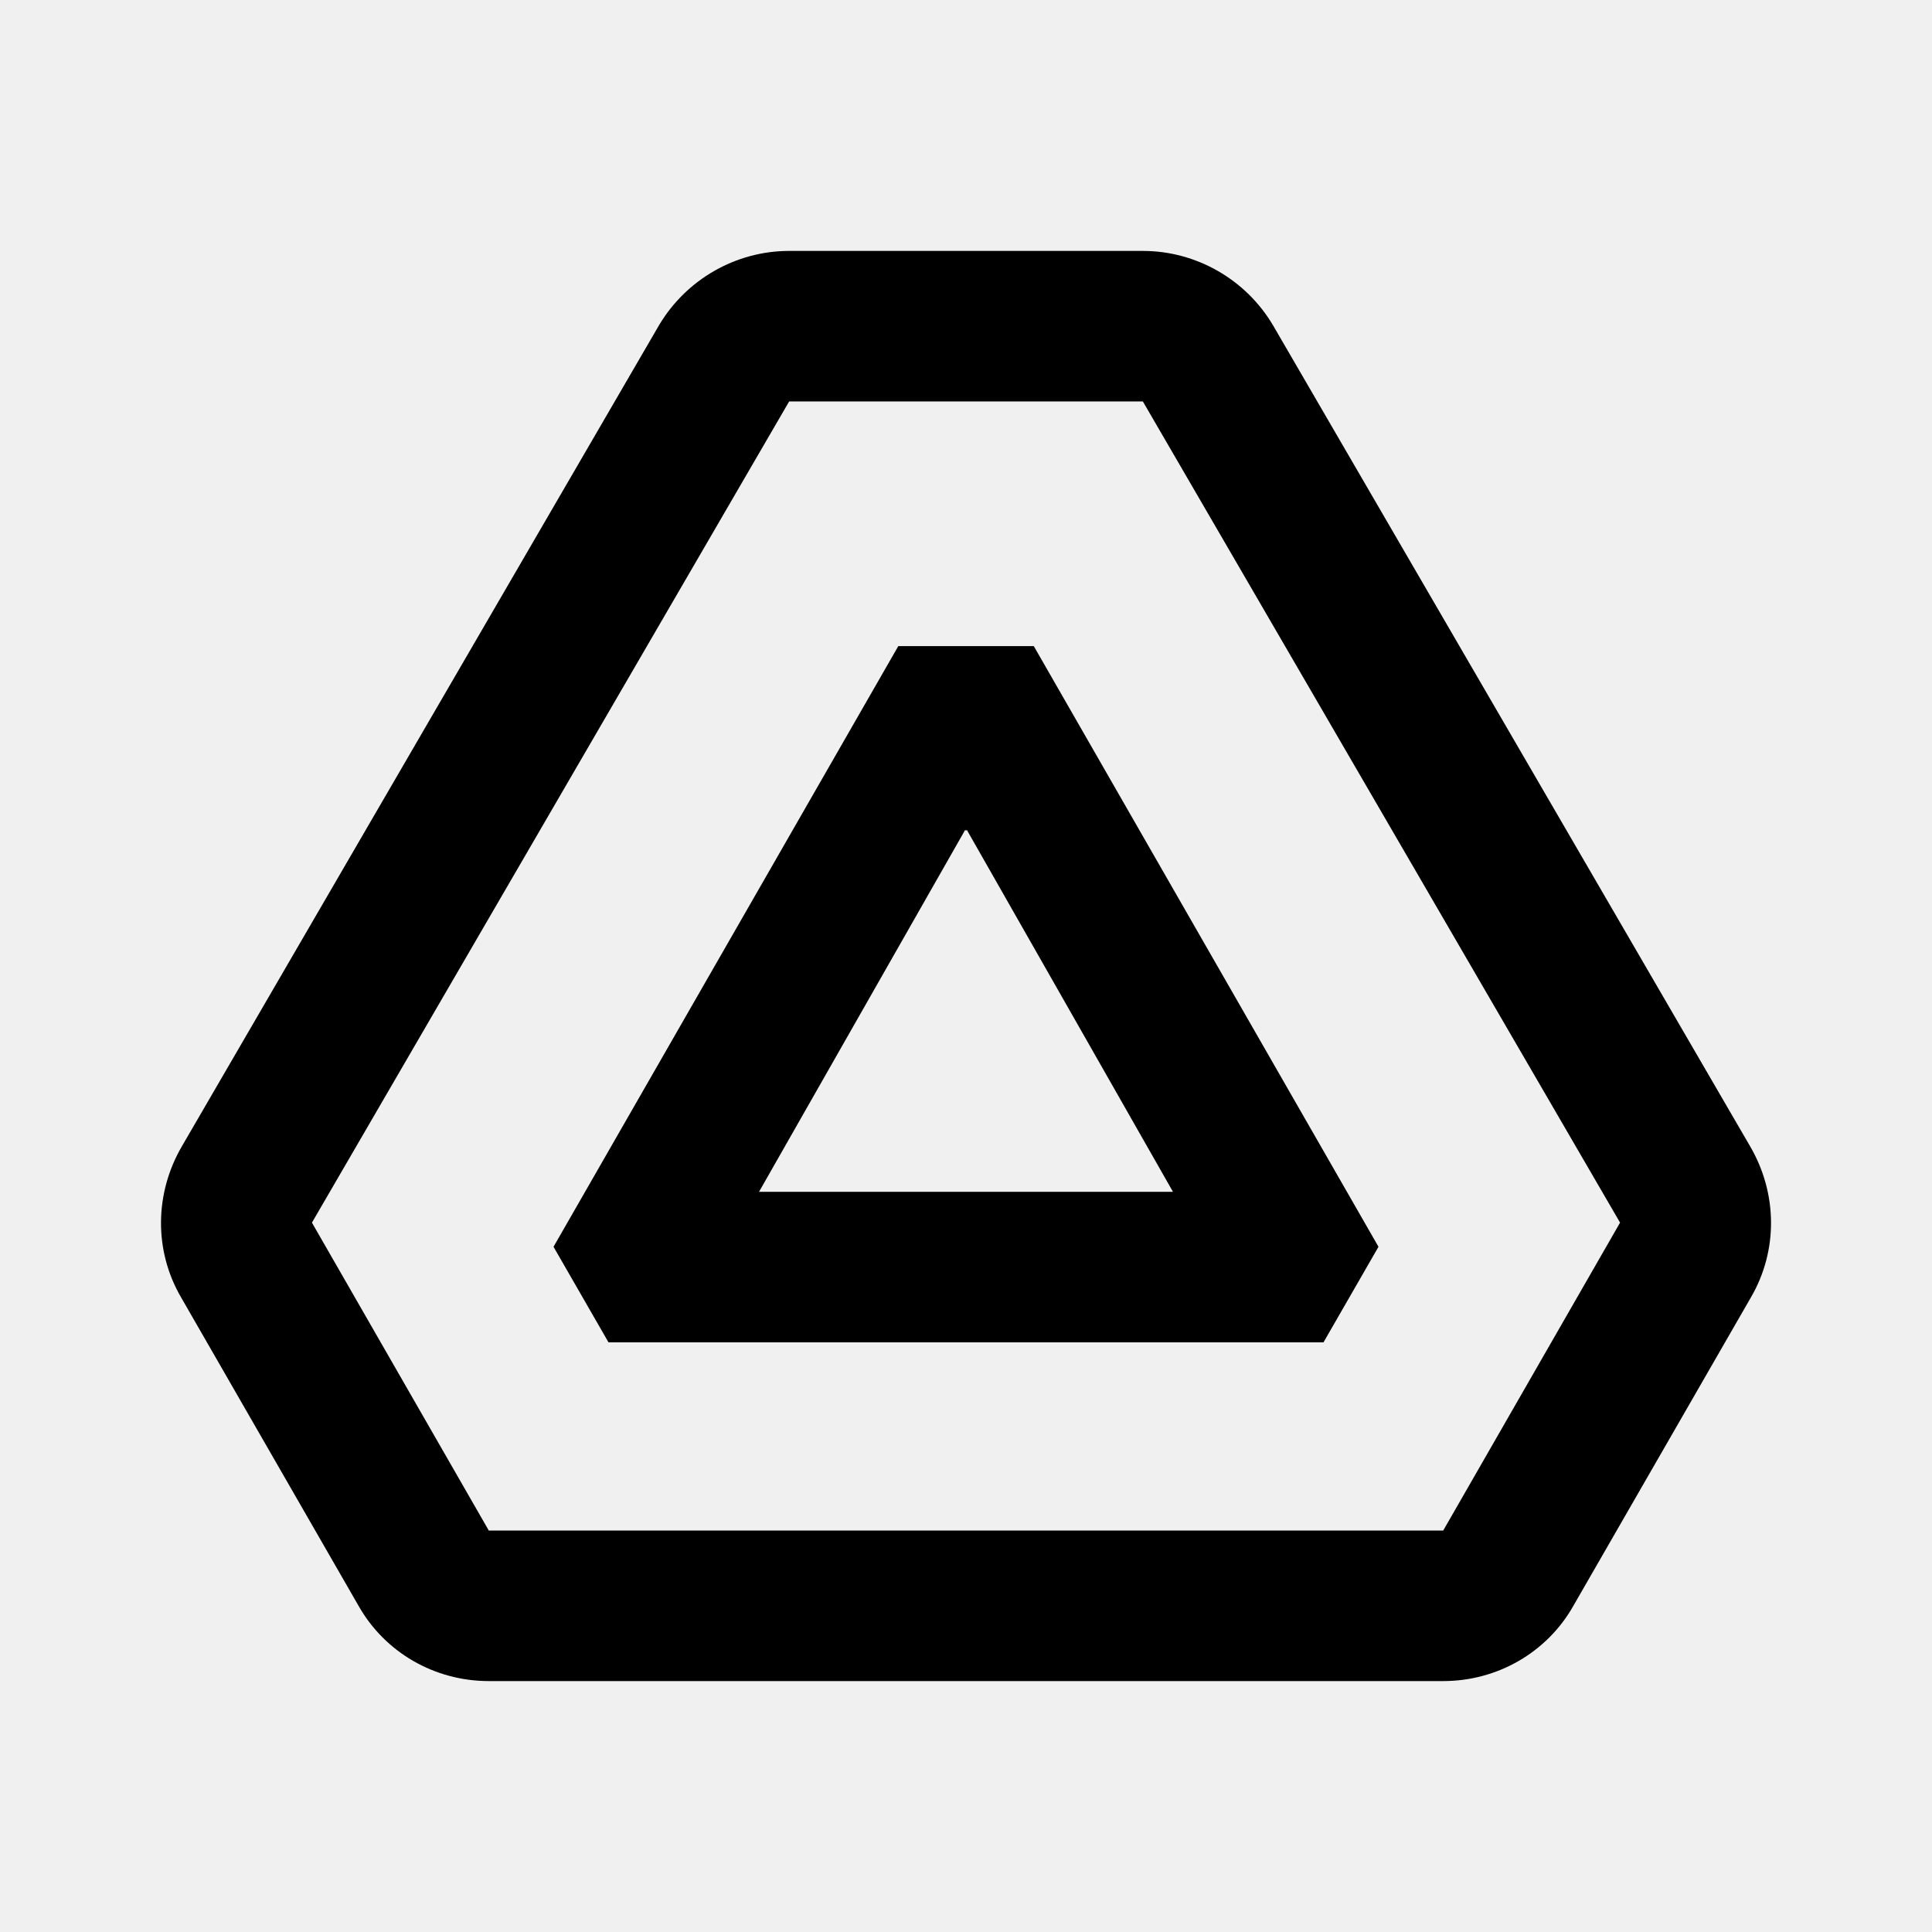
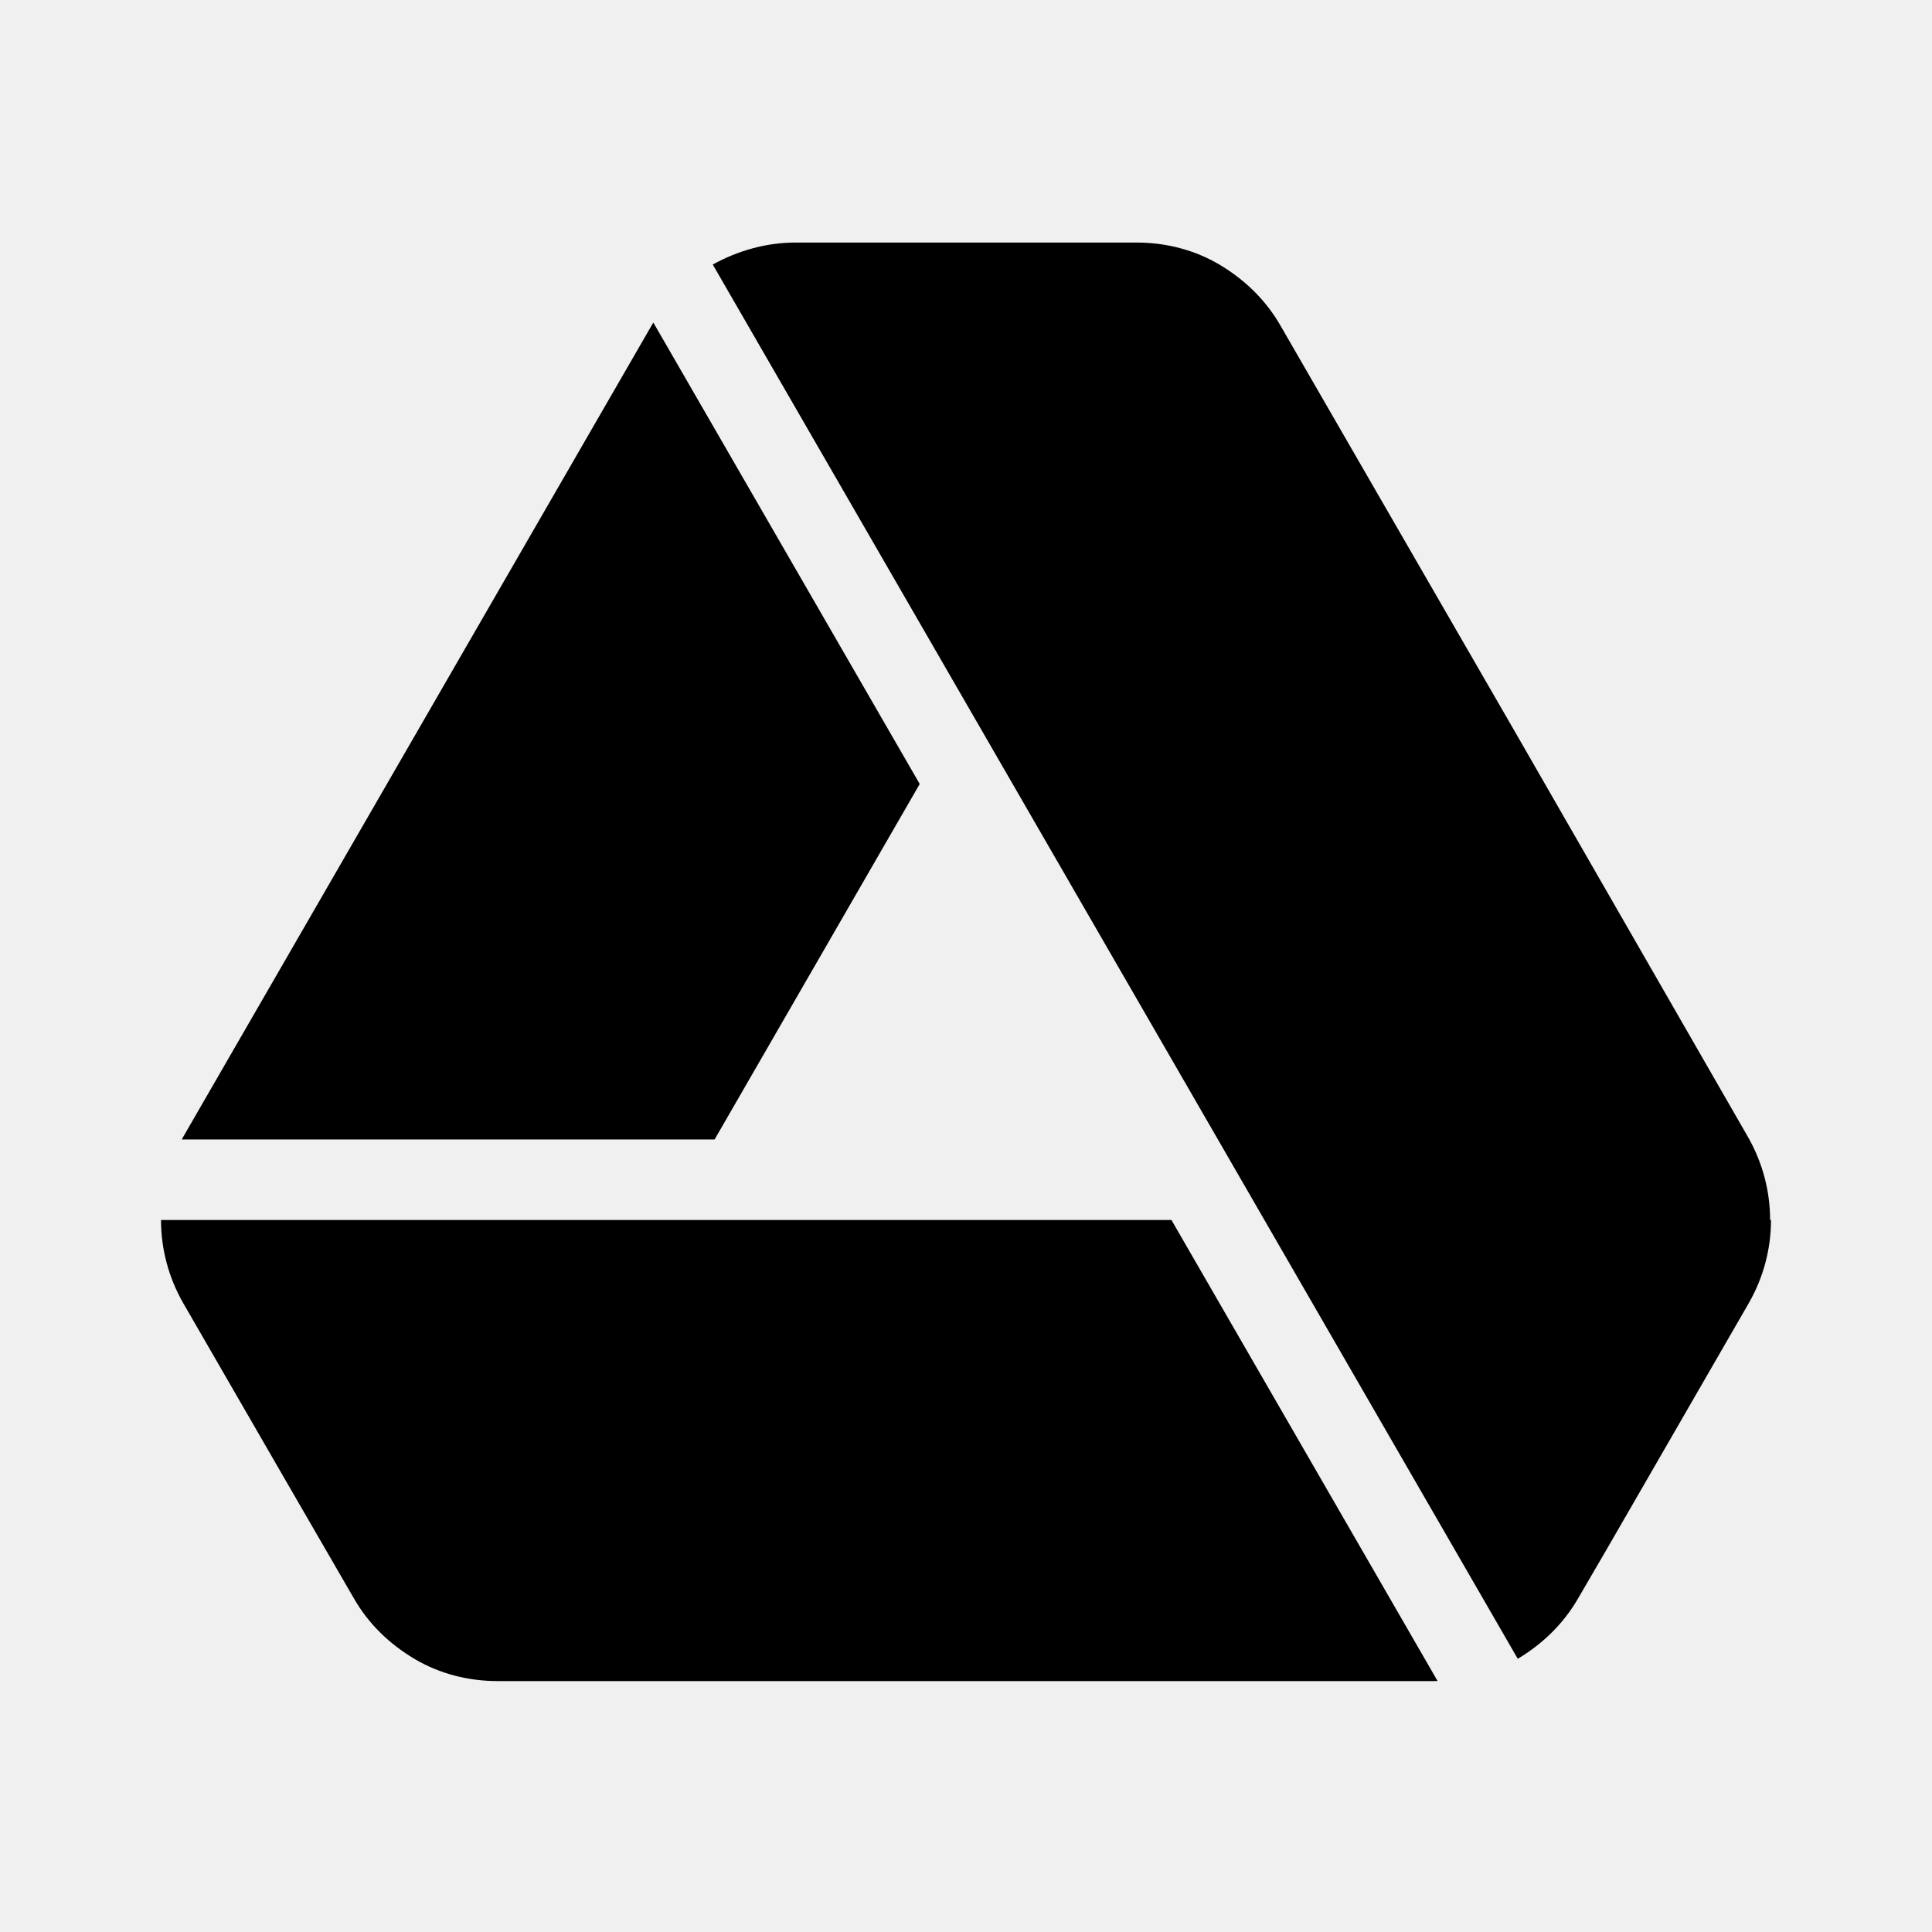
- <svg xmlns="http://www.w3.org/2000/svg" width="24" height="24" viewBox="0 0 24 24" fill="none" version="1.1" id="svg15">
-   <path fill-rule="evenodd" clip-rule="evenodd" d="m 11.159,8.026 h 1.683 l 4.282,7.462 -0.683,1.187 H 7.559 l -0.683,-1.187 z m 3.412,6.779 -2.562,-4.498 -0.009,0.016 -0.009,-0.016 -2.562,4.498 z" fill="#000000" id="path4" style="stroke-width:0.935" />
-   <path fill-rule="evenodd" clip-rule="evenodd" d="m 9.803,3.117 h 4.394 c 0.664,0 1.281,0.355 1.618,0.926 l 5.928,10.201 c 0.337,0.58 0.346,1.29 0.009,1.87 l -2.207,3.834 C 19.218,20.527 18.601,20.883 17.928,20.883 H 6.072 c -0.673,0 -1.29,-0.355 -1.618,-0.935 L 2.248,16.114 C 1.911,15.534 1.921,14.824 2.257,14.244 L 8.185,4.043 C 8.522,3.473 9.139,3.117 9.803,3.117 Z M 17.928,19.013 20.125,15.188 14.197,4.987 H 9.803 L 3.875,15.188 6.072,19.013 Z" fill="#000000" id="path6" style="stroke-width:0.935" />
-   <defs id="defs13">
-     <clipPath id="clip0_16_147">
-       <rect width="24" height="24" fill="white" id="rect10" />
-     </clipPath>
-   </defs>
+ <svg xmlns="http://www.w3.org/2000/svg" width="24" height="24" viewBox="0 0 24 24" fill="none">
+   <path d="M8.116 4.007C8.108 4.02 8.101 4.032 8.094 4.044L2.275 14.124L2.258 14.155H8.877L11.425 9.739L8.116 4.007Z" fill="black" />
+   <path d="M14.552 15.155L2 15.155C2 15.51 2.092 15.866 2.275 16.186L3.512 18.328L4.394 19.852C4.577 20.173 4.841 20.425 5.15 20.608C5.459 20.791 5.814 20.883 6.181 20.883H17.819C17.832 20.883 17.845 20.883 17.858 20.882L14.552 15.155Z" fill="black" />
+   <path d="M18.854 20.606C19.161 20.423 19.423 20.171 19.606 19.852L19.973 19.222L21.725 16.186C21.908 15.866 22 15.511 22 15.155L21.989 15.155C21.989 14.8 21.897 14.445 21.714 14.124L18.816 9.084L15.906 4.044C15.723 3.724 15.459 3.472 15.15 3.288C14.841 3.105 14.486 3.013 14.119 3.013H9.881C9.516 3.013 9.162 3.116 8.854 3.286L18.854 20.606Z" fill="black" />
</svg>
